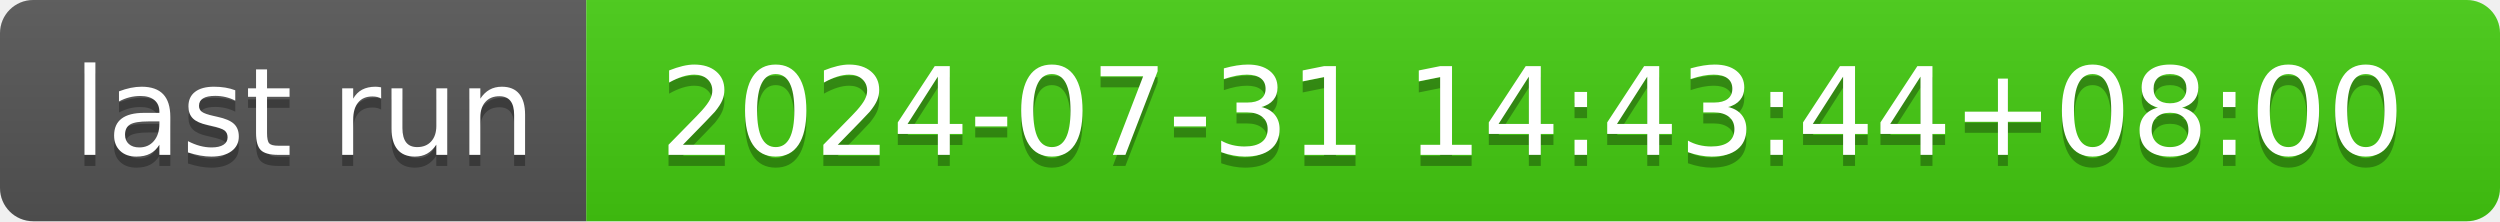
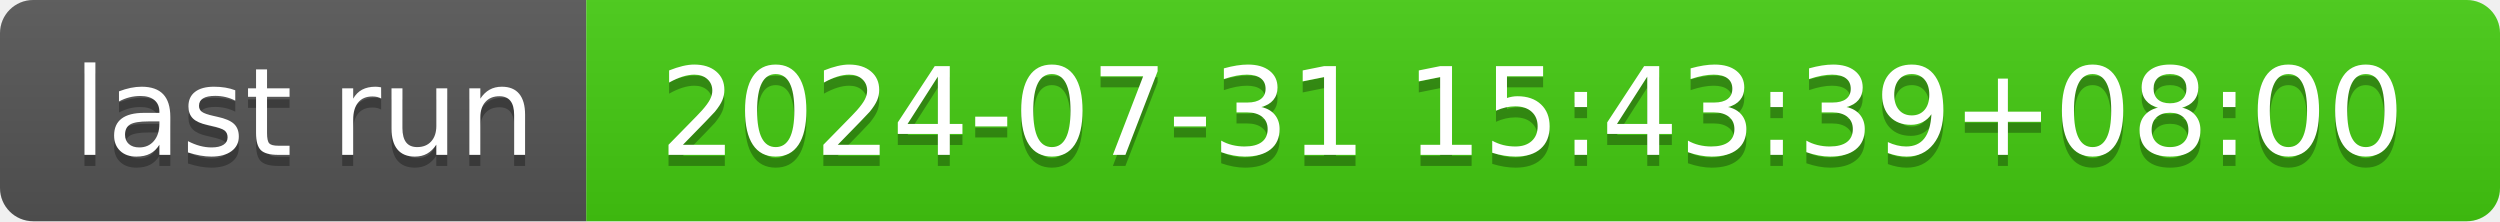
- <svg xmlns="http://www.w3.org/2000/svg" width="226" height="20" role="img" aria-label="last run: 2024-07-31 14:43:44+08:00">
+ <svg xmlns="http://www.w3.org/2000/svg" width="226" height="20" role="img" aria-label="last run: 2024-07-31 15:43:39+08:00">
  <linearGradient id="s" x2="0" y2="100%">
    <stop offset="0" stop-color="#bbb" stop-opacity=".1" />
    <stop offset="1" stop-opacity=".1" />
  </linearGradient>
  <clipPath id="r">
    <rect width="226" height="20" rx="3" fill="#fff" />
  </clipPath>
  <g clip-path="url(#r)">
    <rect width="53" height="20" fill="#555" />
    <rect x="53" width="173" height="20" fill="#4c1" />
    <rect width="226" height="20" fill="url(#s)" />
  </g>
  <g fill="#fff" text-anchor="middle" font-family="Verdana,Geneva,DejaVu Sans,sans-serif" text-rendering="geometricPrecision" font-size="110">
    <text aria-hidden="true" x="275" y="150" fill="#010101" fill-opacity=".3" transform="scale(.1)" textLength="430">last run</text>
    <text x="275" y="140" transform="scale(.1)" fill="#fff" textLength="430">last run</text>
-     <text aria-hidden="true" x="1385" y="150" fill="#010101" fill-opacity=".3" transform="scale(.1)" textLength="1630">2024-07-31 14:43:44+08:00</text>
-     <text x="1385" y="140" transform="scale(.1)" fill="#fff" textLength="1630">2024-07-31 14:43:44+08:00</text>
+     <text aria-hidden="true" x="1385" y="150" fill="#010101" fill-opacity=".3" transform="scale(.1)" textLength="1630">2024-07-31 15:43:39+08:00</text>
+     <text x="1385" y="140" transform="scale(.1)" fill="#fff" textLength="1630">2024-07-31 15:43:39+08:00</text>
  </g>
</svg>
